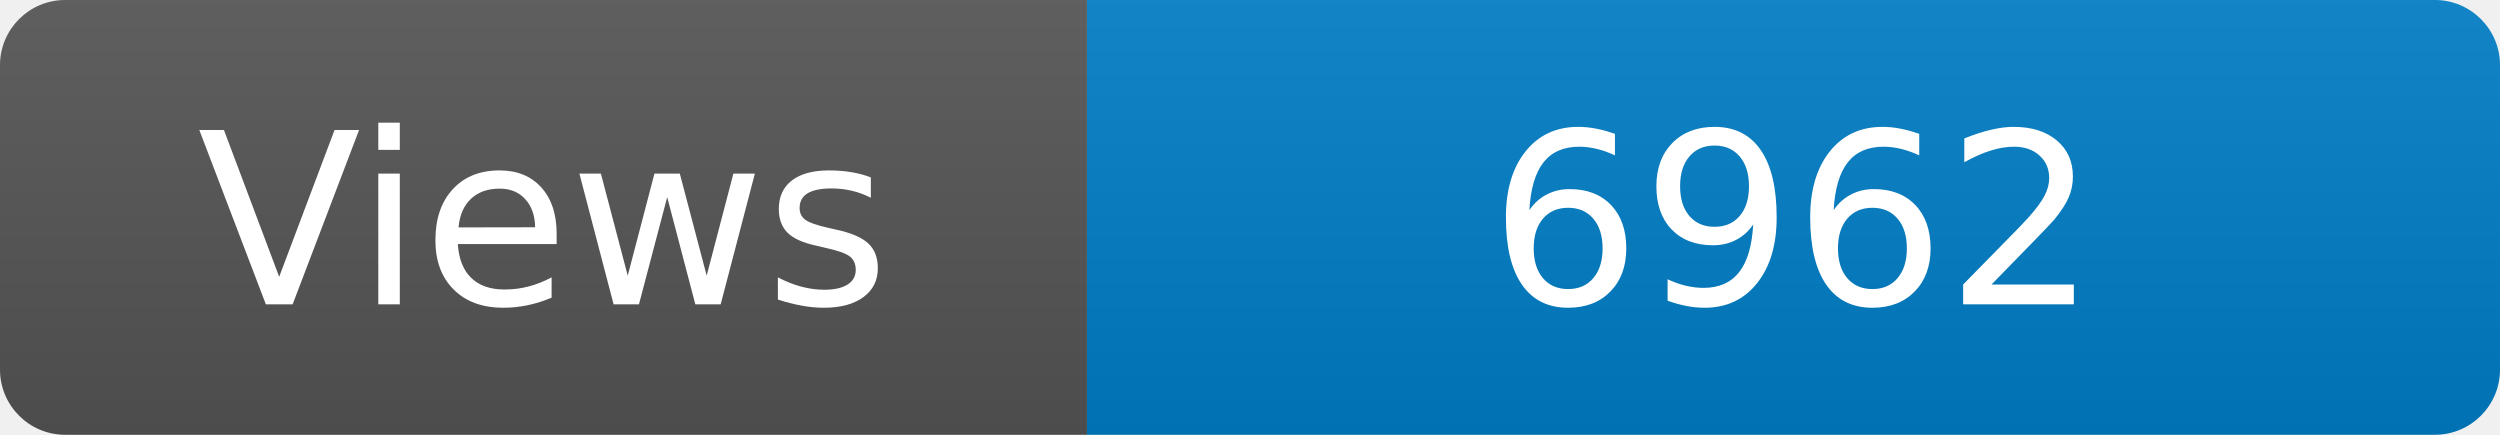
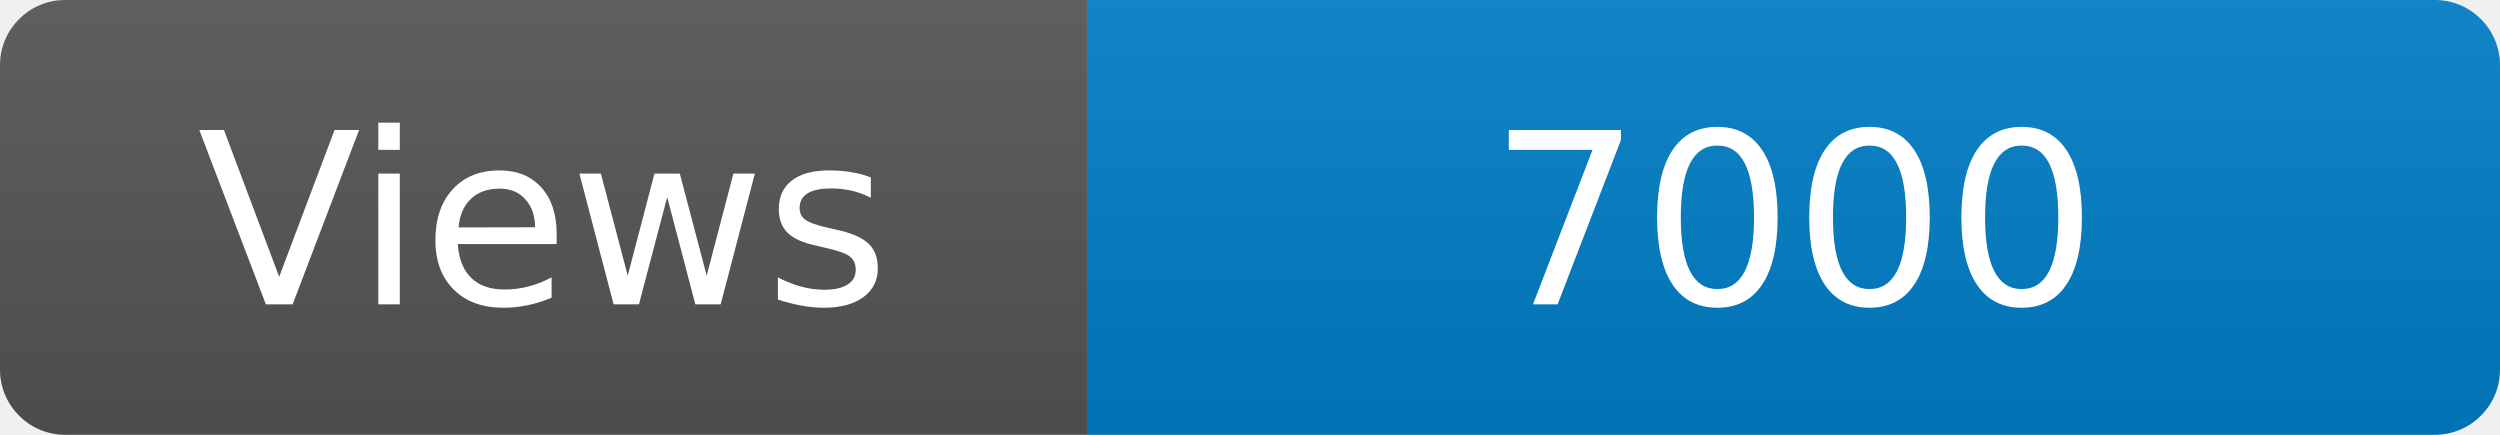
<svg xmlns="http://www.w3.org/2000/svg" width="115" height="20" role="img" aria-label="Maintained?: yes">
  <linearGradient id="s" x2="0" y2="100%">
    <stop offset="0" stop-color="#bbb" stop-opacity=".1" />
    <stop offset="1" stop-opacity=".1" />
  </linearGradient>
  <clipPath id="r">
    <rect width="115" height="20" rx="3" fill="#fff" />
  </clipPath>
  <g clip-path="url(#r)">
    <rect width="50" height="20" fill="#555" />
    <rect x="50" width="160" height="20" fill="#007ec6" />
    <rect width="115" height="20" fill="url(#s)" />
  </g>
  <g fill="#fff" text-anchor="middle" font-family="Verdana,Geneva,DejaVu Sans,sans-serif" font-size="110">
    <text x="250" y="140" transform="scale(.1)" fill="#fff">Views</text>
-     <text x="825" y="140" transform="scale(.1)" fill="#fff">6962</text>
+     <text x="825" y="140" transform="scale(.1)" fill="#fff">7000</text>
  </g>
</svg>
